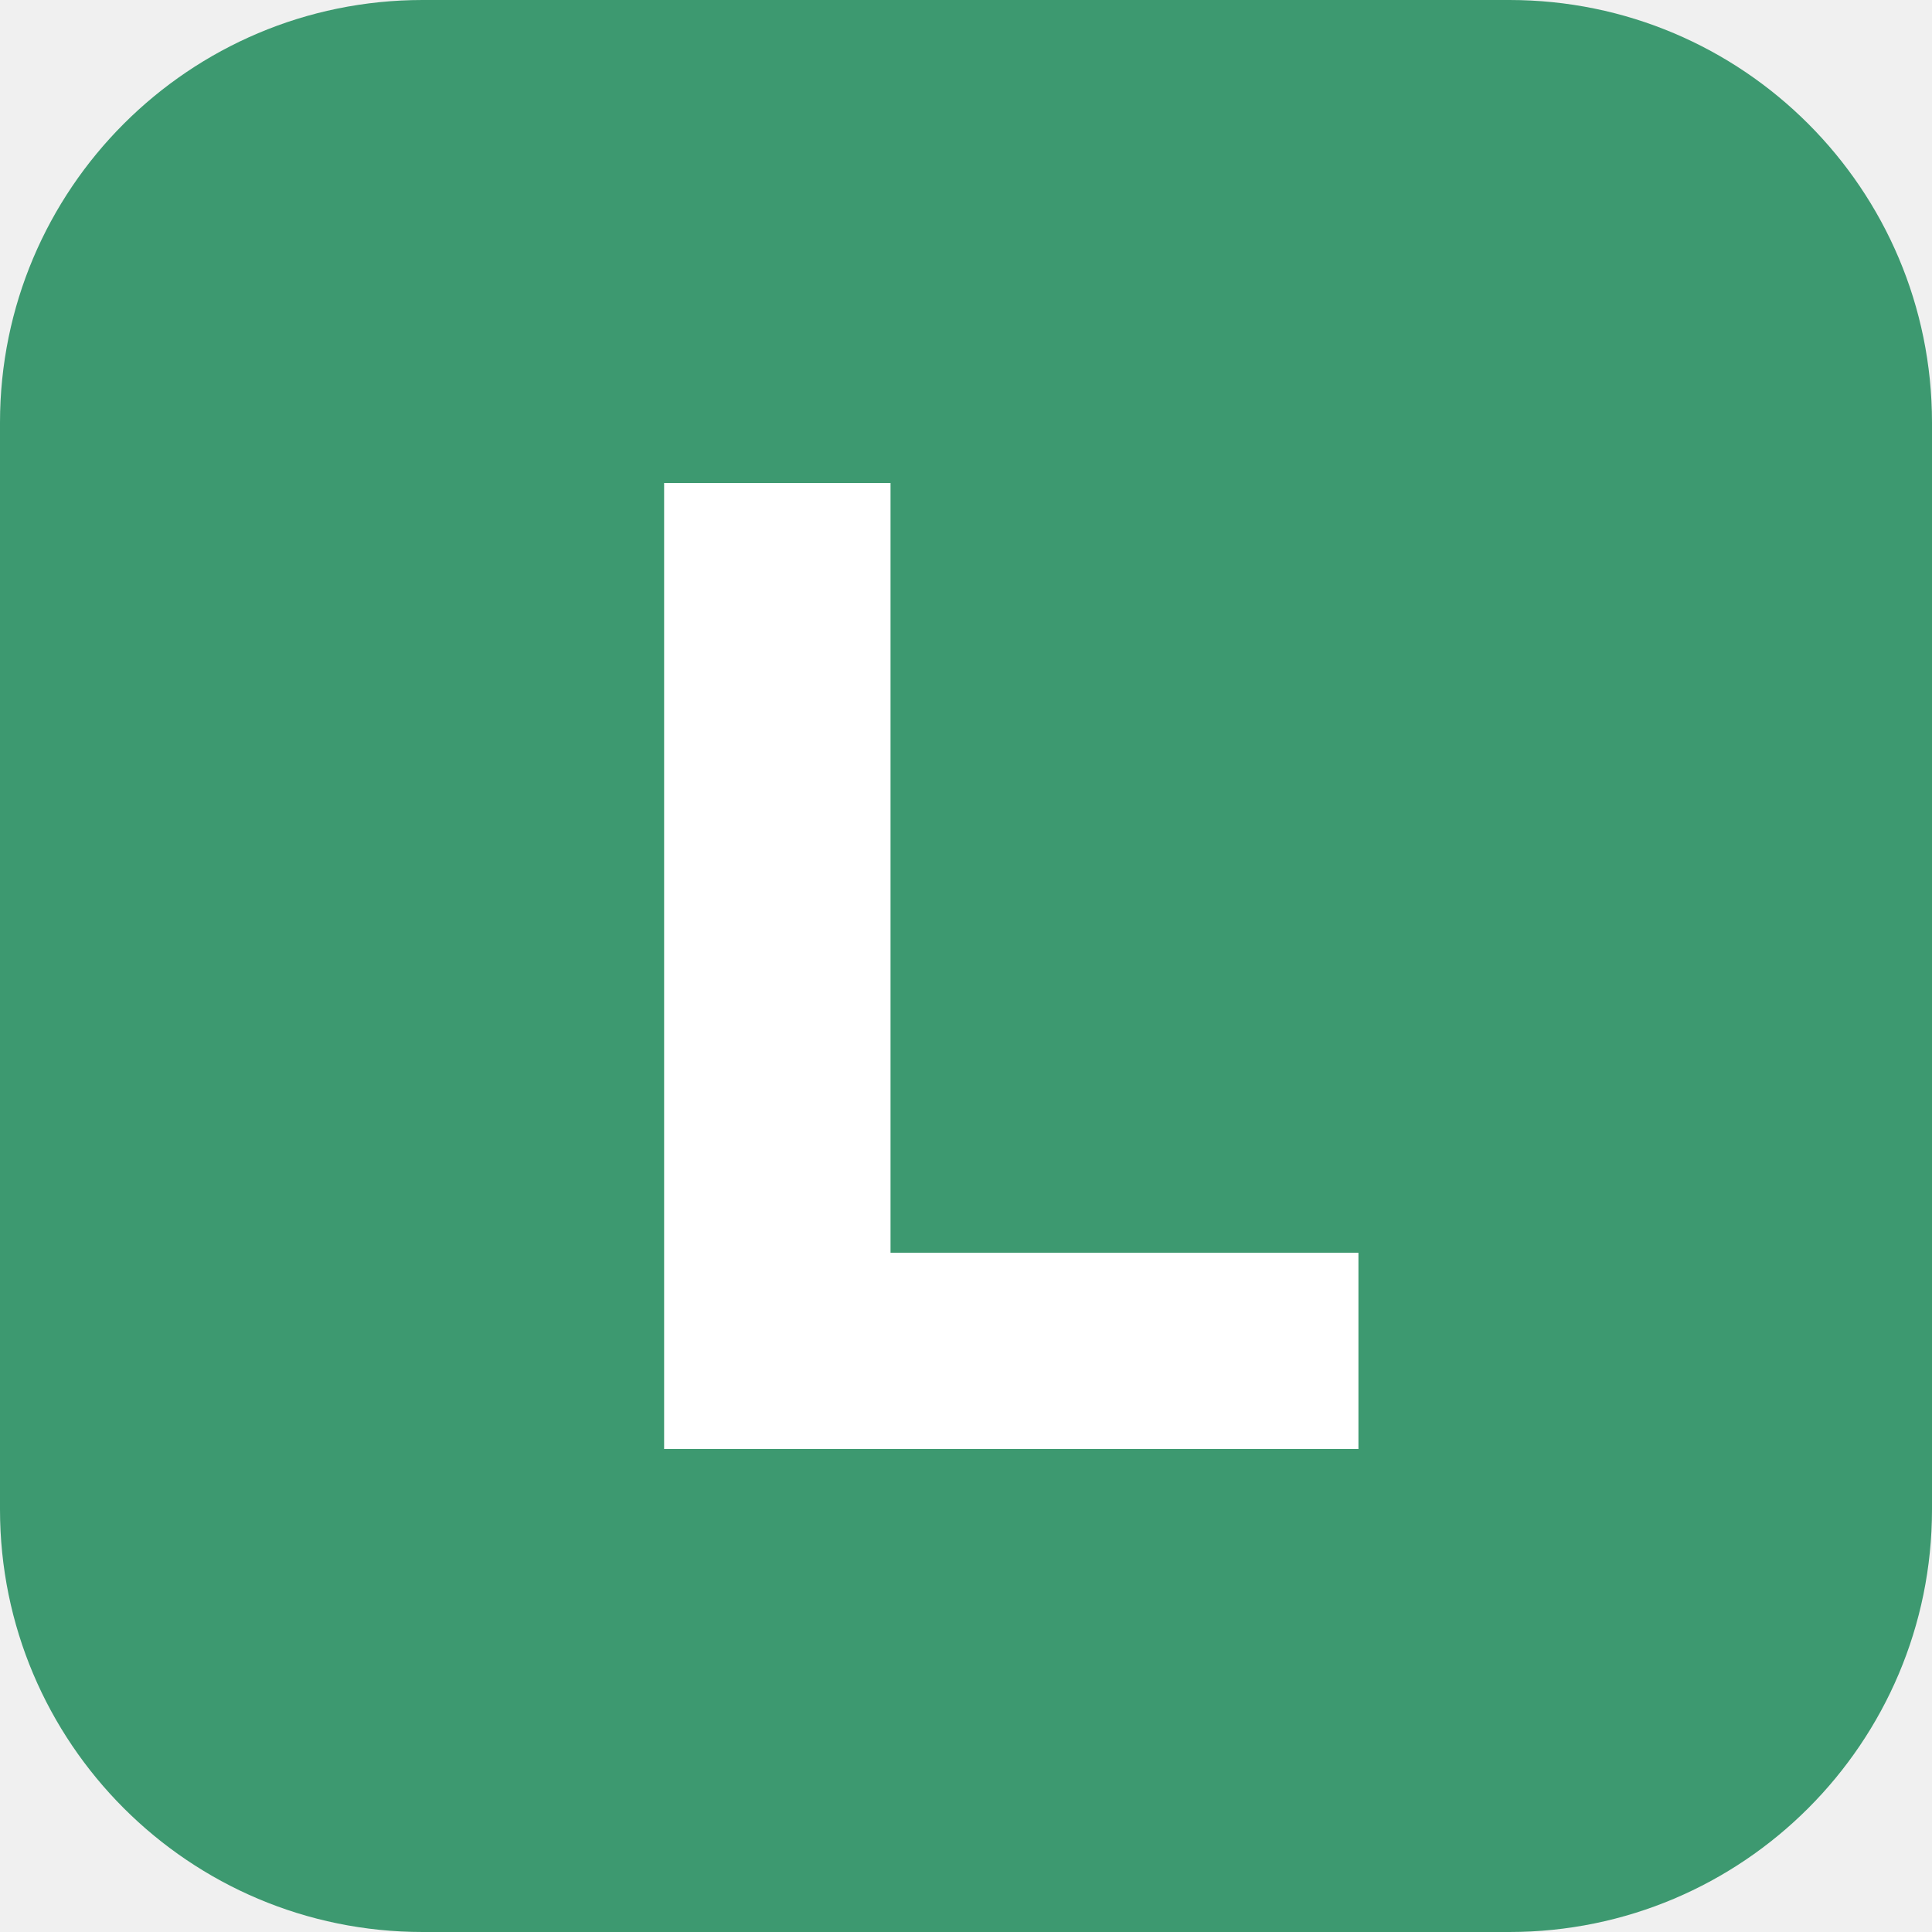
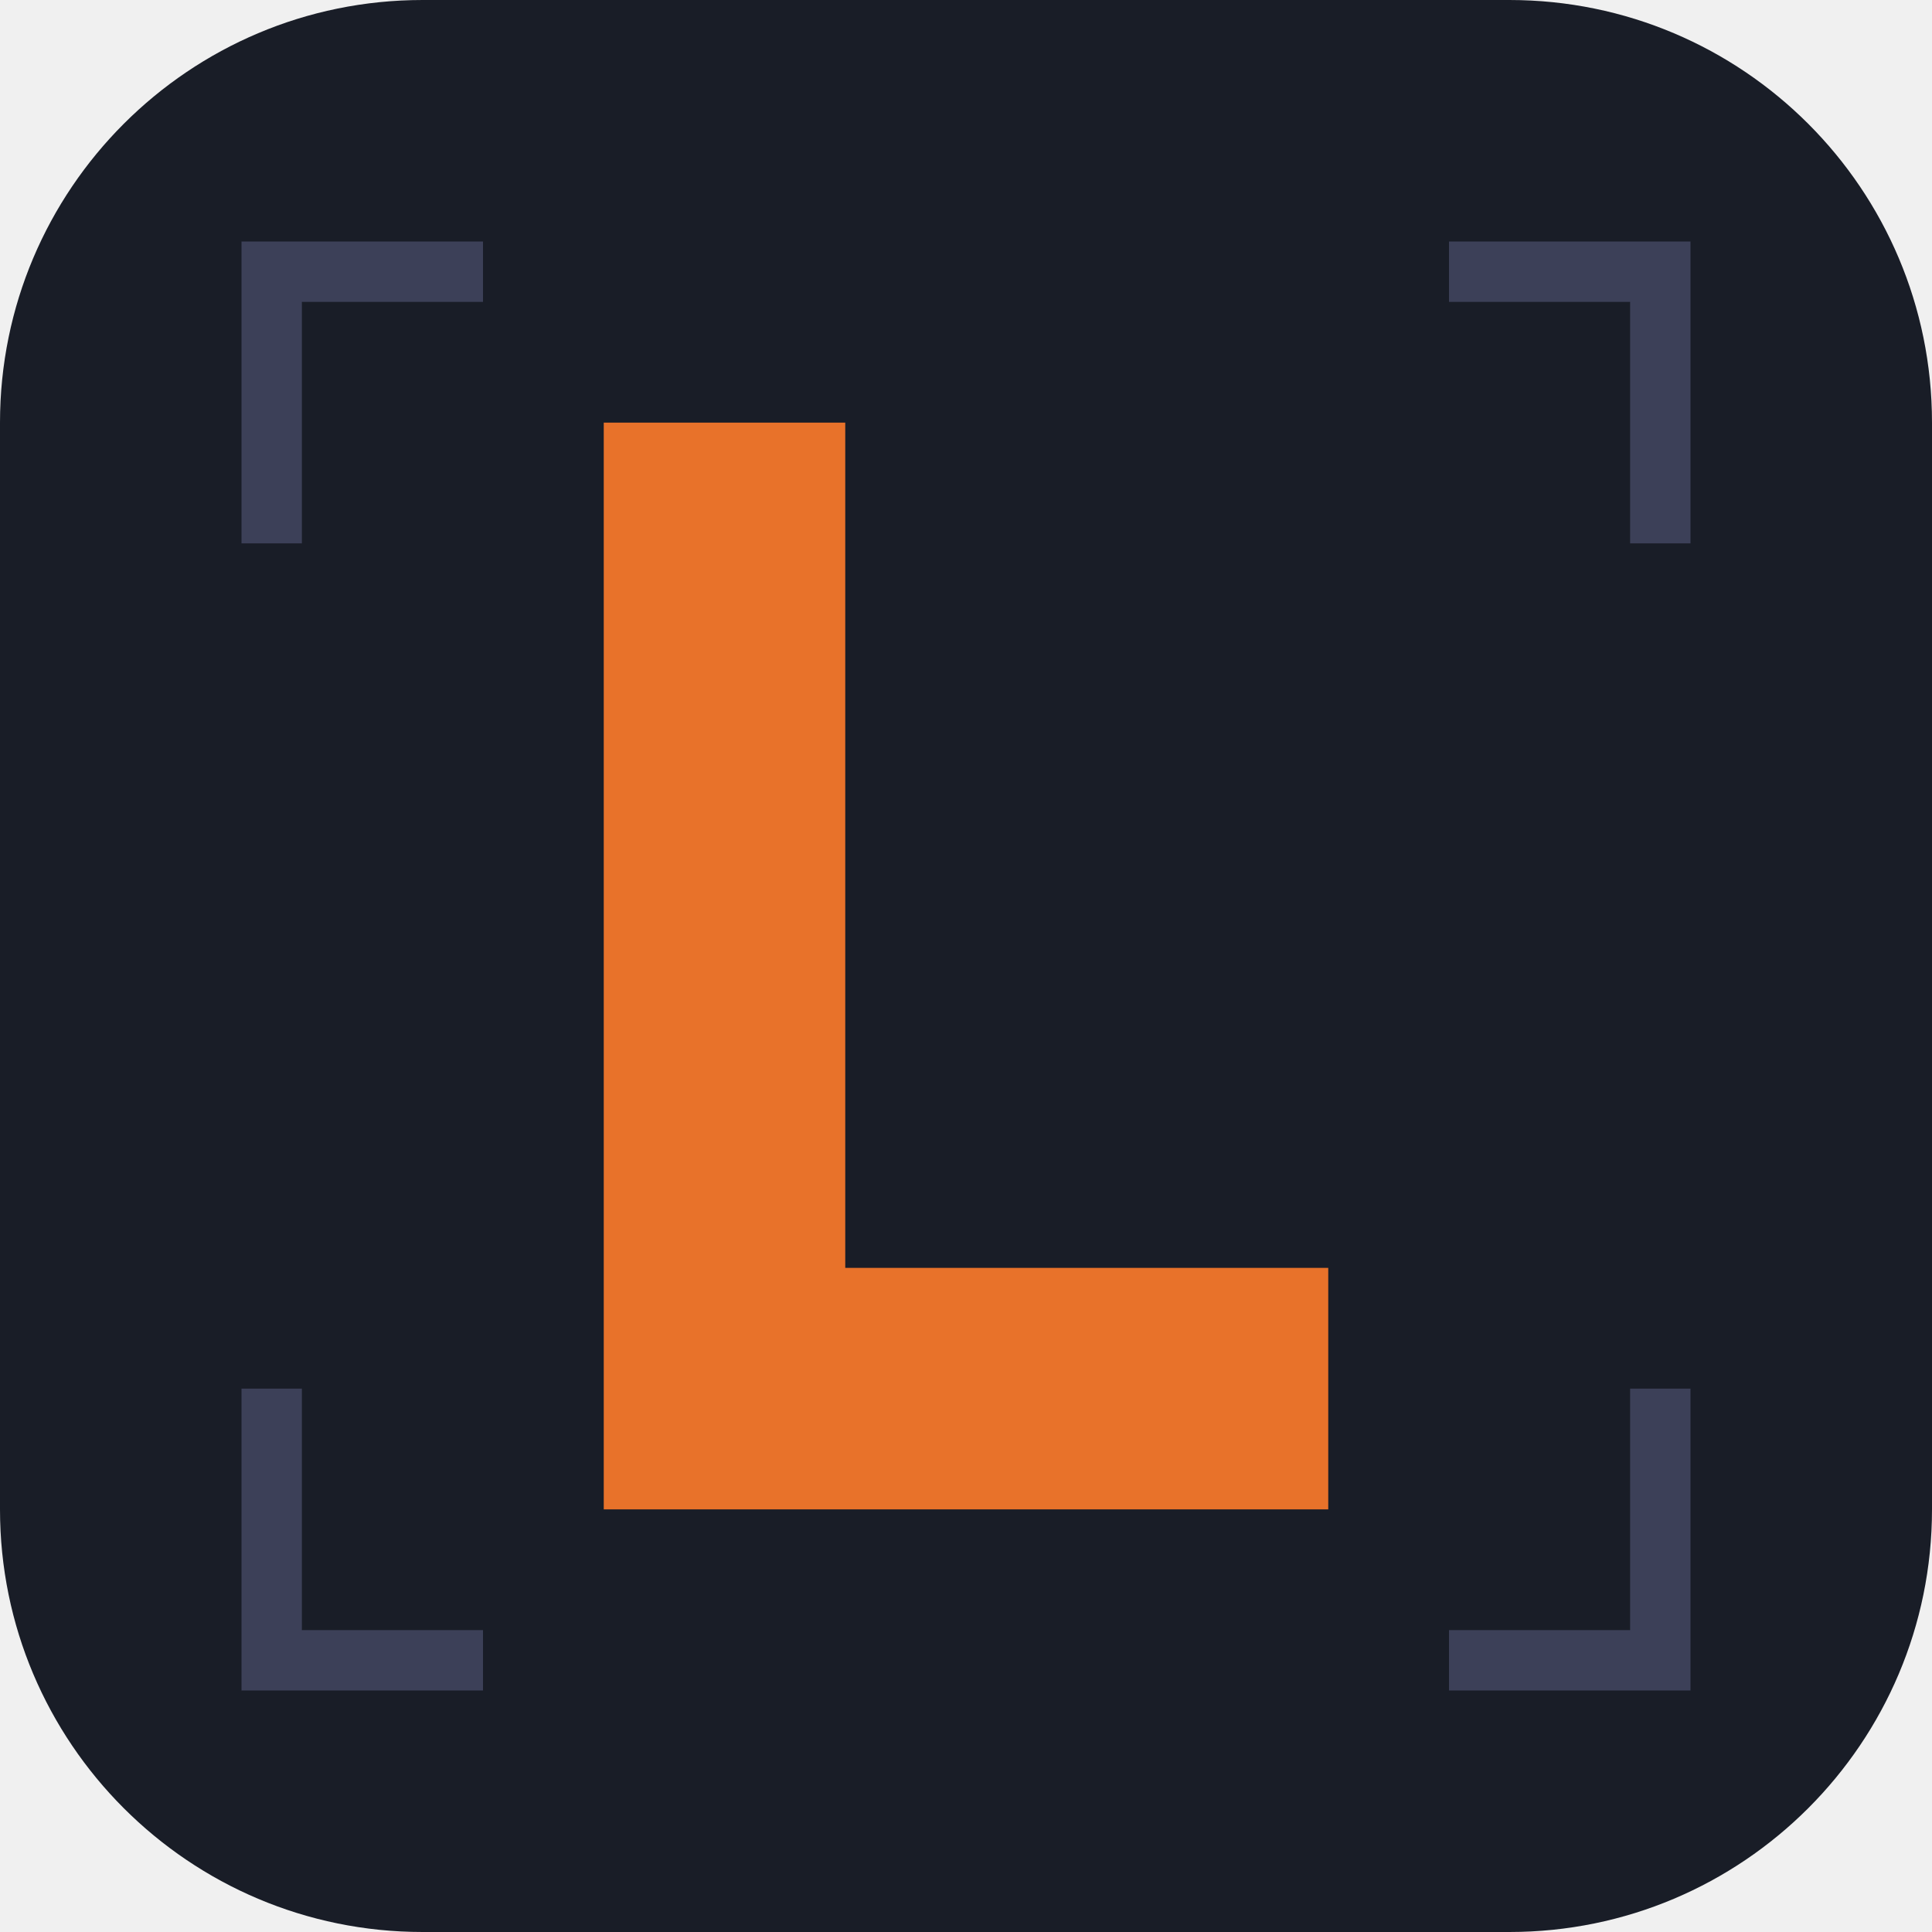
<svg xmlns="http://www.w3.org/2000/svg" viewBox="0 0 64 64">
-   <rect width="64" height="64" rx="14" fill="#3D9970" />
-   <path d="M22 16h7.5v25.5H45V48H22z" fill="#fff" />
+   <rect width="64" height="64" rx="14" fill="#191D27" />
+   <path d="M8 8h8v2H10v8H8z" fill="#3C4058" />
+   <path d="M56 8h-8v2h6v8h2z" fill="#3C4058" />
+   <path d="M8 56h8v-2H10v-8H8z" fill="#3C4058" />
+   <path d="M56 56h-8v-2h6v-8h2z" fill="#3C4058" />
+   <path d="M20 14h8v28h16v8H20z" fill="#E8722A" />
</svg>
